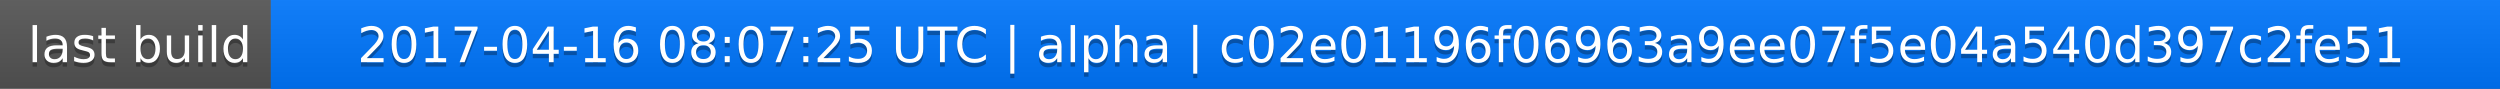
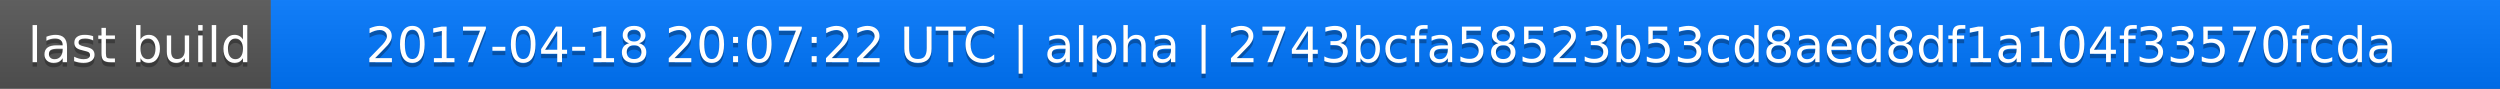
<svg xmlns="http://www.w3.org/2000/svg" width="563" height="20">
  <linearGradient id="a" x2="0" y2="100%">
    <stop offset="0" stop-color="#bbb" stop-opacity=".1" />
    <stop offset="1" stop-opacity=".1" />
  </linearGradient>
  <rect rx="0" width="563" height="20" fill="#555" />
  <rect rx="0" x="61" width="502" height="20" fill="#07f" />
  <path fill="#07f" d="M61 0h4v20h-4z" />
  <rect rx="0" width="563" height="20" fill="url(#a)" />
  <g fill="#fff" text-anchor="middle" font-family="DejaVu Sans,Verdana,Geneva,sans-serif" font-size="11">
    <text x="31.5" y="15" fill="#010101" fill-opacity=".3">last build</text>
    <text x="31.5" y="14">last build</text>
-     <text x="311" y="15" fill="#010101" fill-opacity=".3">2017-04-16 08:07:25 UTC | alpha | c02e01196f06963a9ee07f5e04a540d397c2fe51</text>
-     <text x="311" y="14">2017-04-16 08:07:25 UTC | alpha | c02e01196f06963a9ee07f5e04a540d397c2fe51</text>
+     <text x="311" y="15" fill="#010101" fill-opacity=".3">2017-04-18 20:07:22 UTC | alpha | 2743bcfa58523b53cd8aed8df1a104f33570fcda</text>
+     <text x="311" y="14">2017-04-18 20:07:22 UTC | alpha | 2743bcfa58523b53cd8aed8df1a104f33570fcda</text>
  </g>
</svg>
